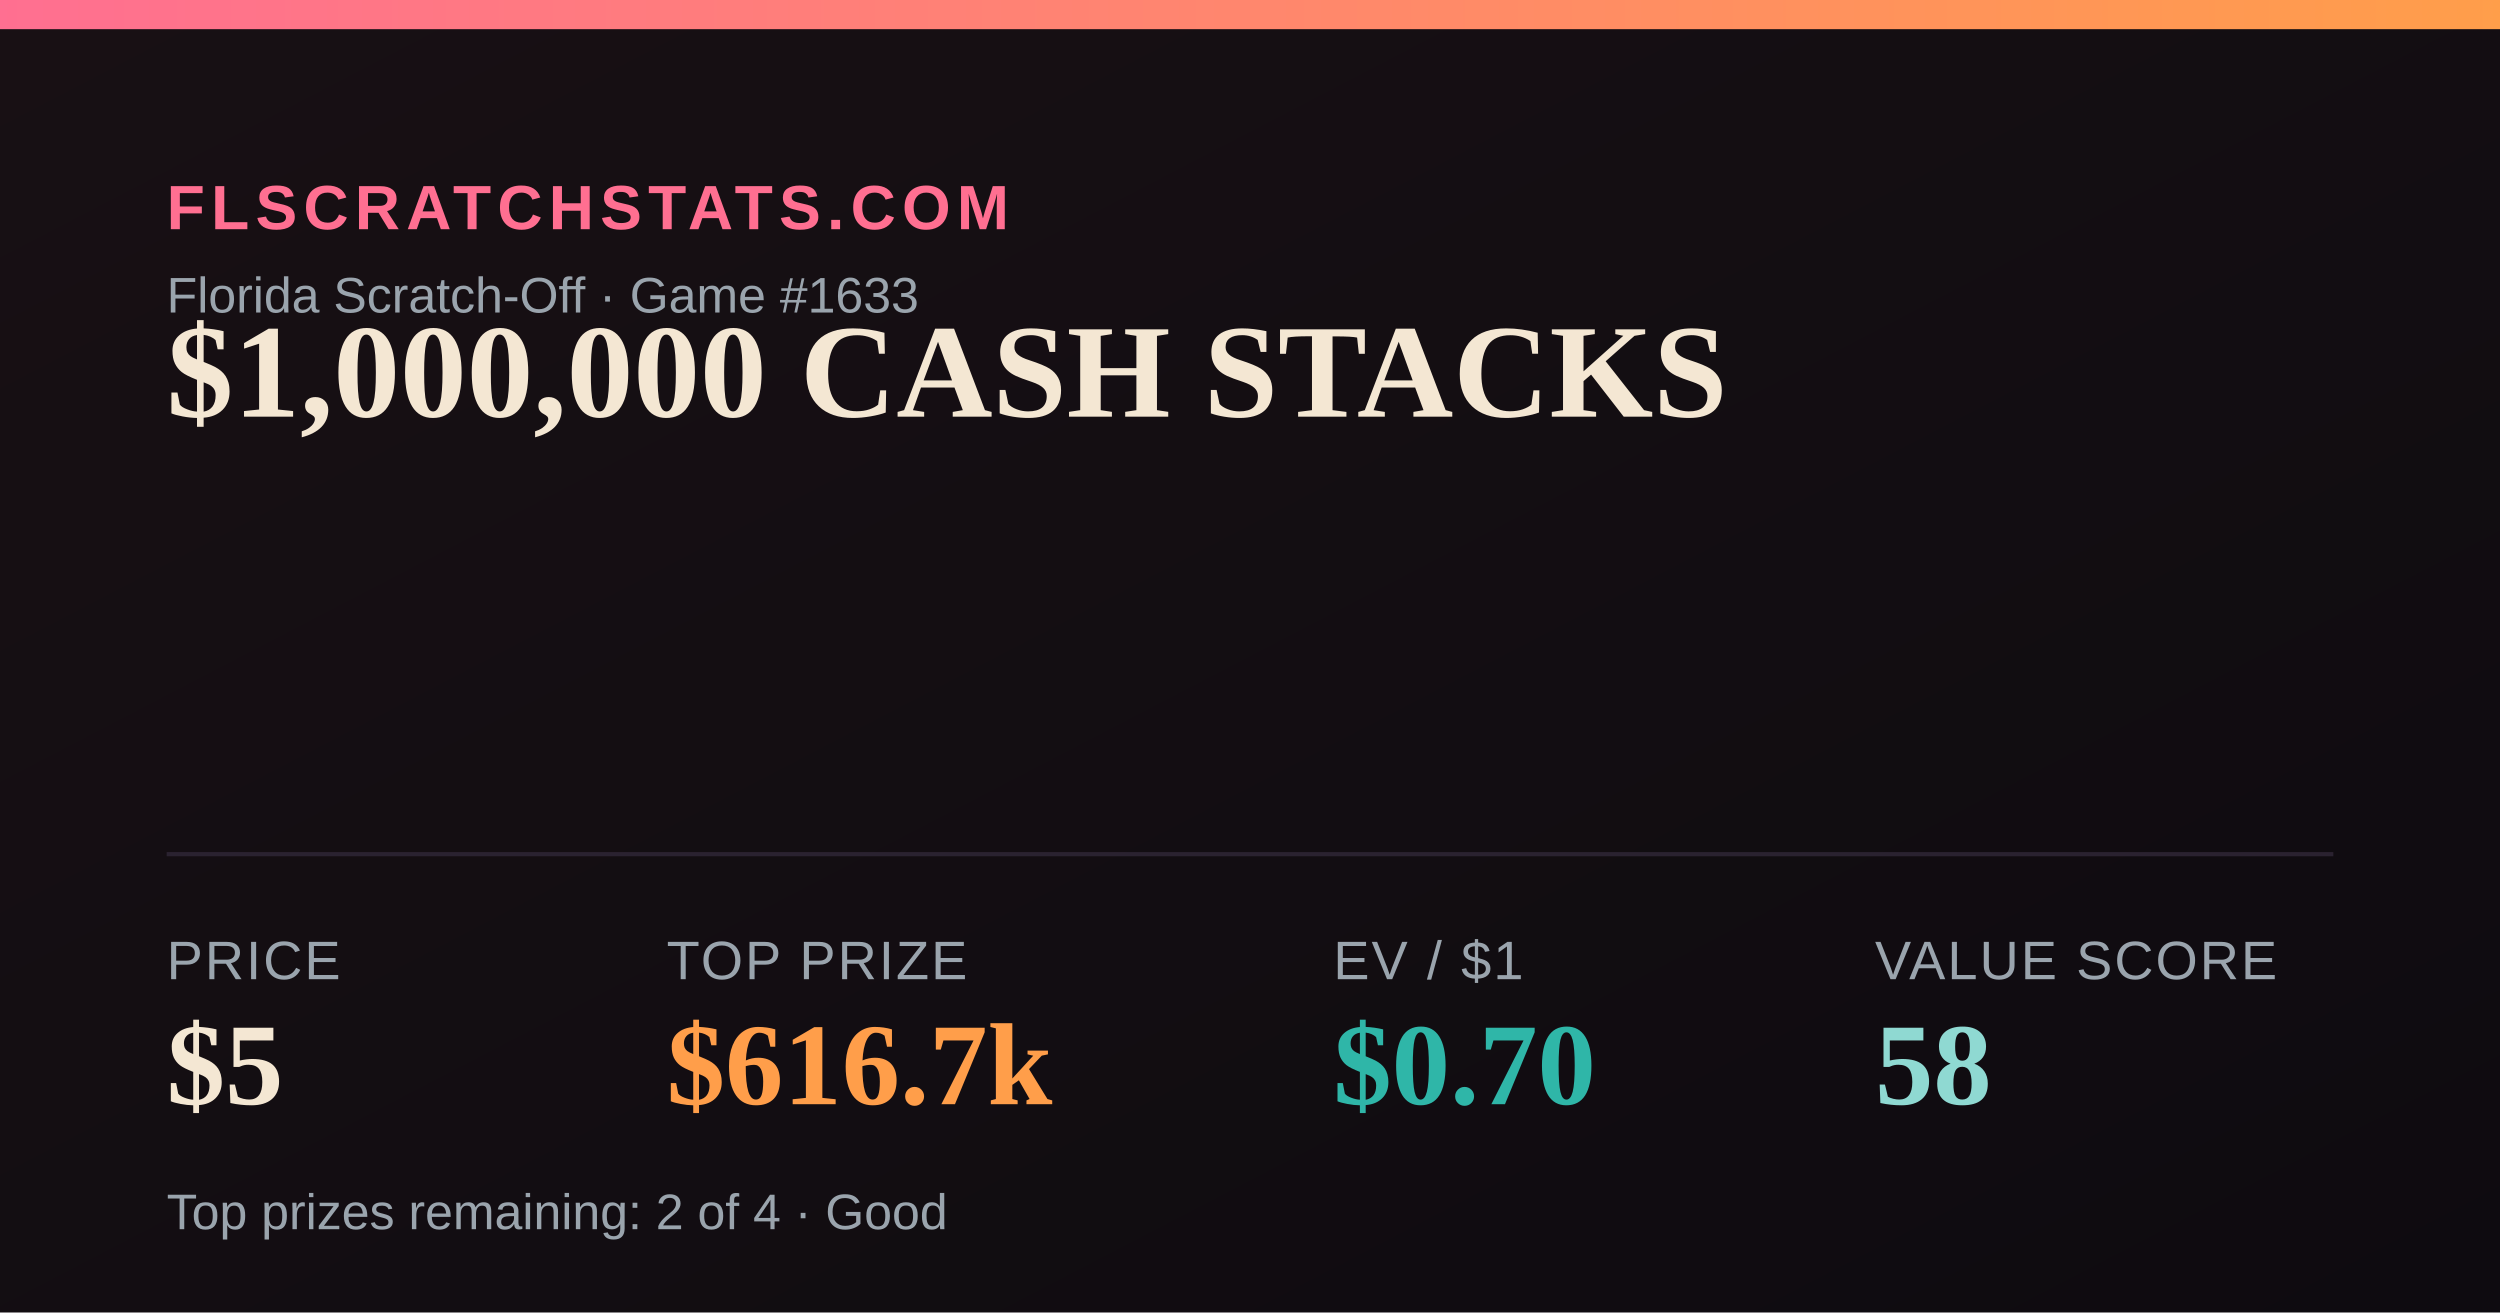
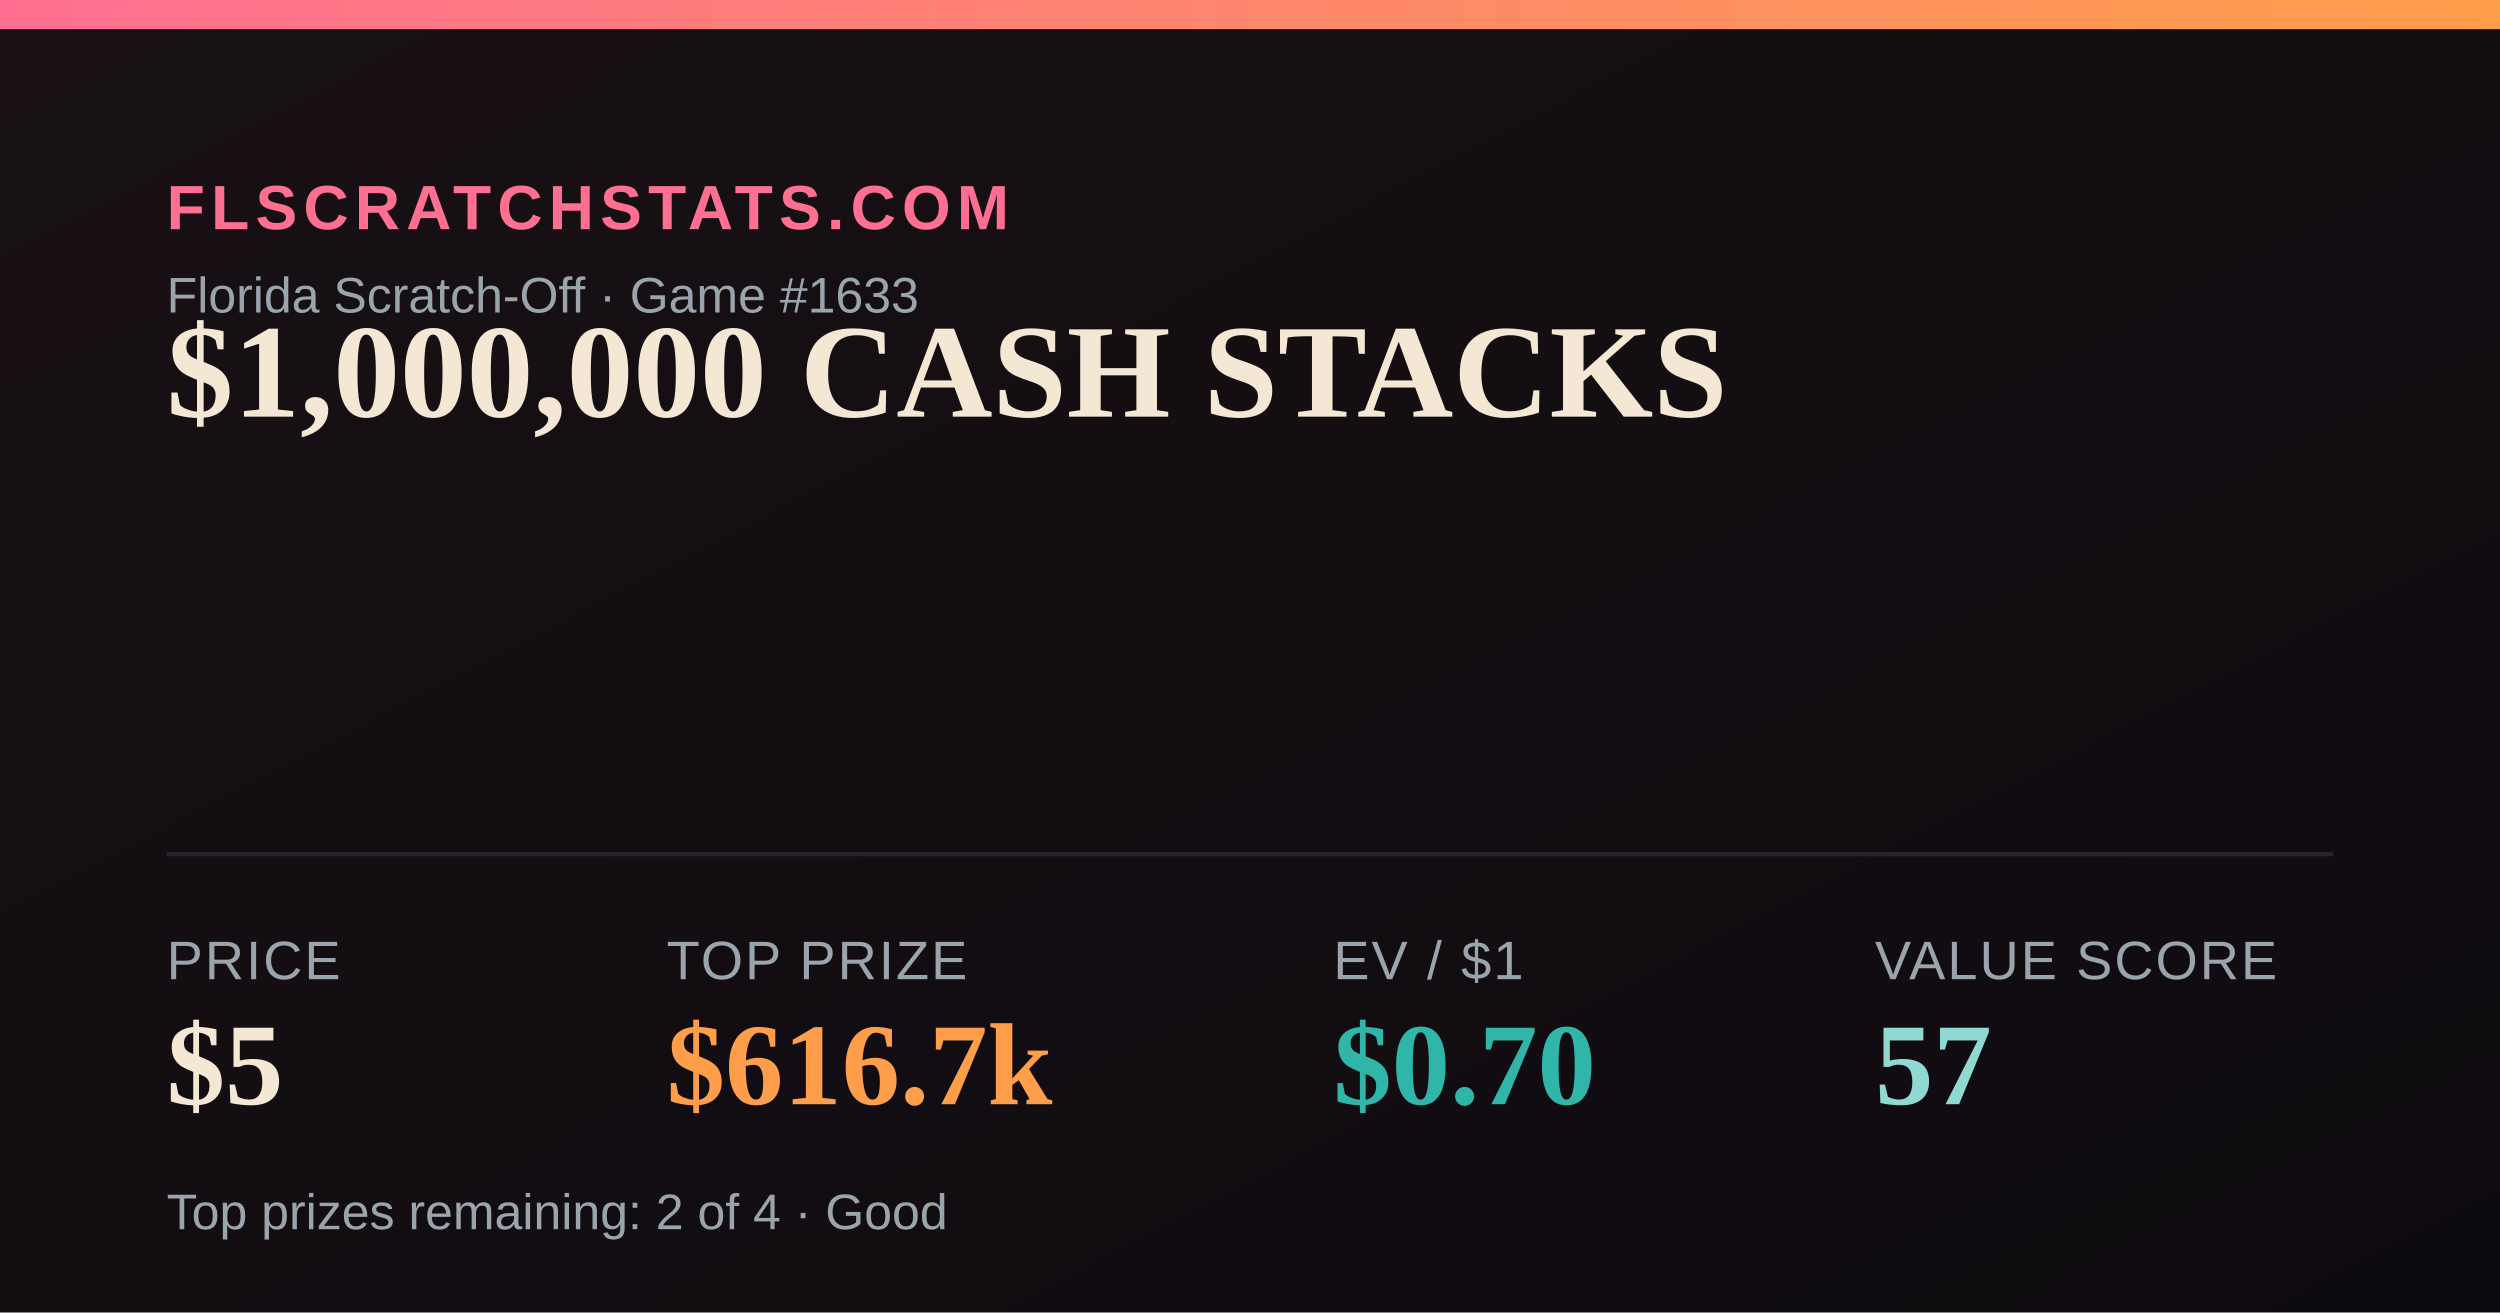
<svg xmlns="http://www.w3.org/2000/svg" width="1200" height="630" viewBox="0 0 1200 630">
  <defs>
    <linearGradient id="bg" x1="0" y1="0" x2="1" y2="1">
      <stop offset="0" stop-color="#181014" />
      <stop offset="1" stop-color="#0e0b10" />
    </linearGradient>
    <linearGradient id="accent" x1="0" y1="0" x2="1" y2="0">
      <stop offset="0" stop-color="#FF6F91" />
      <stop offset="1" stop-color="#FF9E4A" />
    </linearGradient>
  </defs>
  <rect width="1200" height="630" fill="url(#bg)" />
  <rect x="0" y="0" width="1200" height="14" fill="url(#accent)" />
  <text x="80" y="110" font-family="Arial,Helvetica,sans-serif" font-size="30" fill="#FF6F91" letter-spacing="3" font-weight="700">FLSCRATCHSTATS.COM</text>
  <text x="80" y="150" font-family="Arial,Helvetica,sans-serif" font-size="24" fill="#9aa4ad">Florida Scratch-Off · Game #1633</text>
  <text x="80" y="200" font-family="Georgia,'Times New Roman',serif" font-size="64" font-weight="700" fill="#F4E7D3">$1,000,000 CASH STACKS</text>
  <line x1="80" y1="410" x2="1120" y2="410" stroke="#2a2230" stroke-width="2" />
  <text x="80" y="470" font-family="Arial,Helvetica,sans-serif" font-size="26" fill="#9aa4ad" letter-spacing="1">PRICE</text>
  <text x="80" y="530" font-family="Georgia,'Times New Roman',serif" font-size="56" font-weight="700" fill="#F4E7D3">$5</text>
  <text x="320" y="470" font-family="Arial,Helvetica,sans-serif" font-size="26" fill="#9aa4ad" letter-spacing="1">TOP PRIZE</text>
  <text x="320" y="530" font-family="Georgia,'Times New Roman',serif" font-size="56" font-weight="700" fill="#FF9E4A">$616.7k</text>
  <text x="640" y="470" font-family="Arial,Helvetica,sans-serif" font-size="26" fill="#9aa4ad" letter-spacing="1">EV / $1</text>
  <text x="640" y="530" font-family="Georgia,'Times New Roman',serif" font-size="56" font-weight="700" fill="#2FB6A8">$0.70</text>
  <text x="900" y="470" font-family="Arial,Helvetica,sans-serif" font-size="26" fill="#9aa4ad" letter-spacing="1">VALUE SCORE</text>
-   <text x="900" y="530" font-family="Georgia,'Times New Roman',serif" font-size="56" font-weight="700" fill="#8FD9D2">58</text>
+   <text x="900" y="530" font-family="Georgia,'Times New Roman',serif" font-size="56" font-weight="700" fill="#8FD9D2">57</text>
  <text x="80" y="590" font-family="Arial,Helvetica,sans-serif" font-size="24" fill="#9aa4ad">Top prizes remaining: 2 of 4 · Good</text>
</svg>
